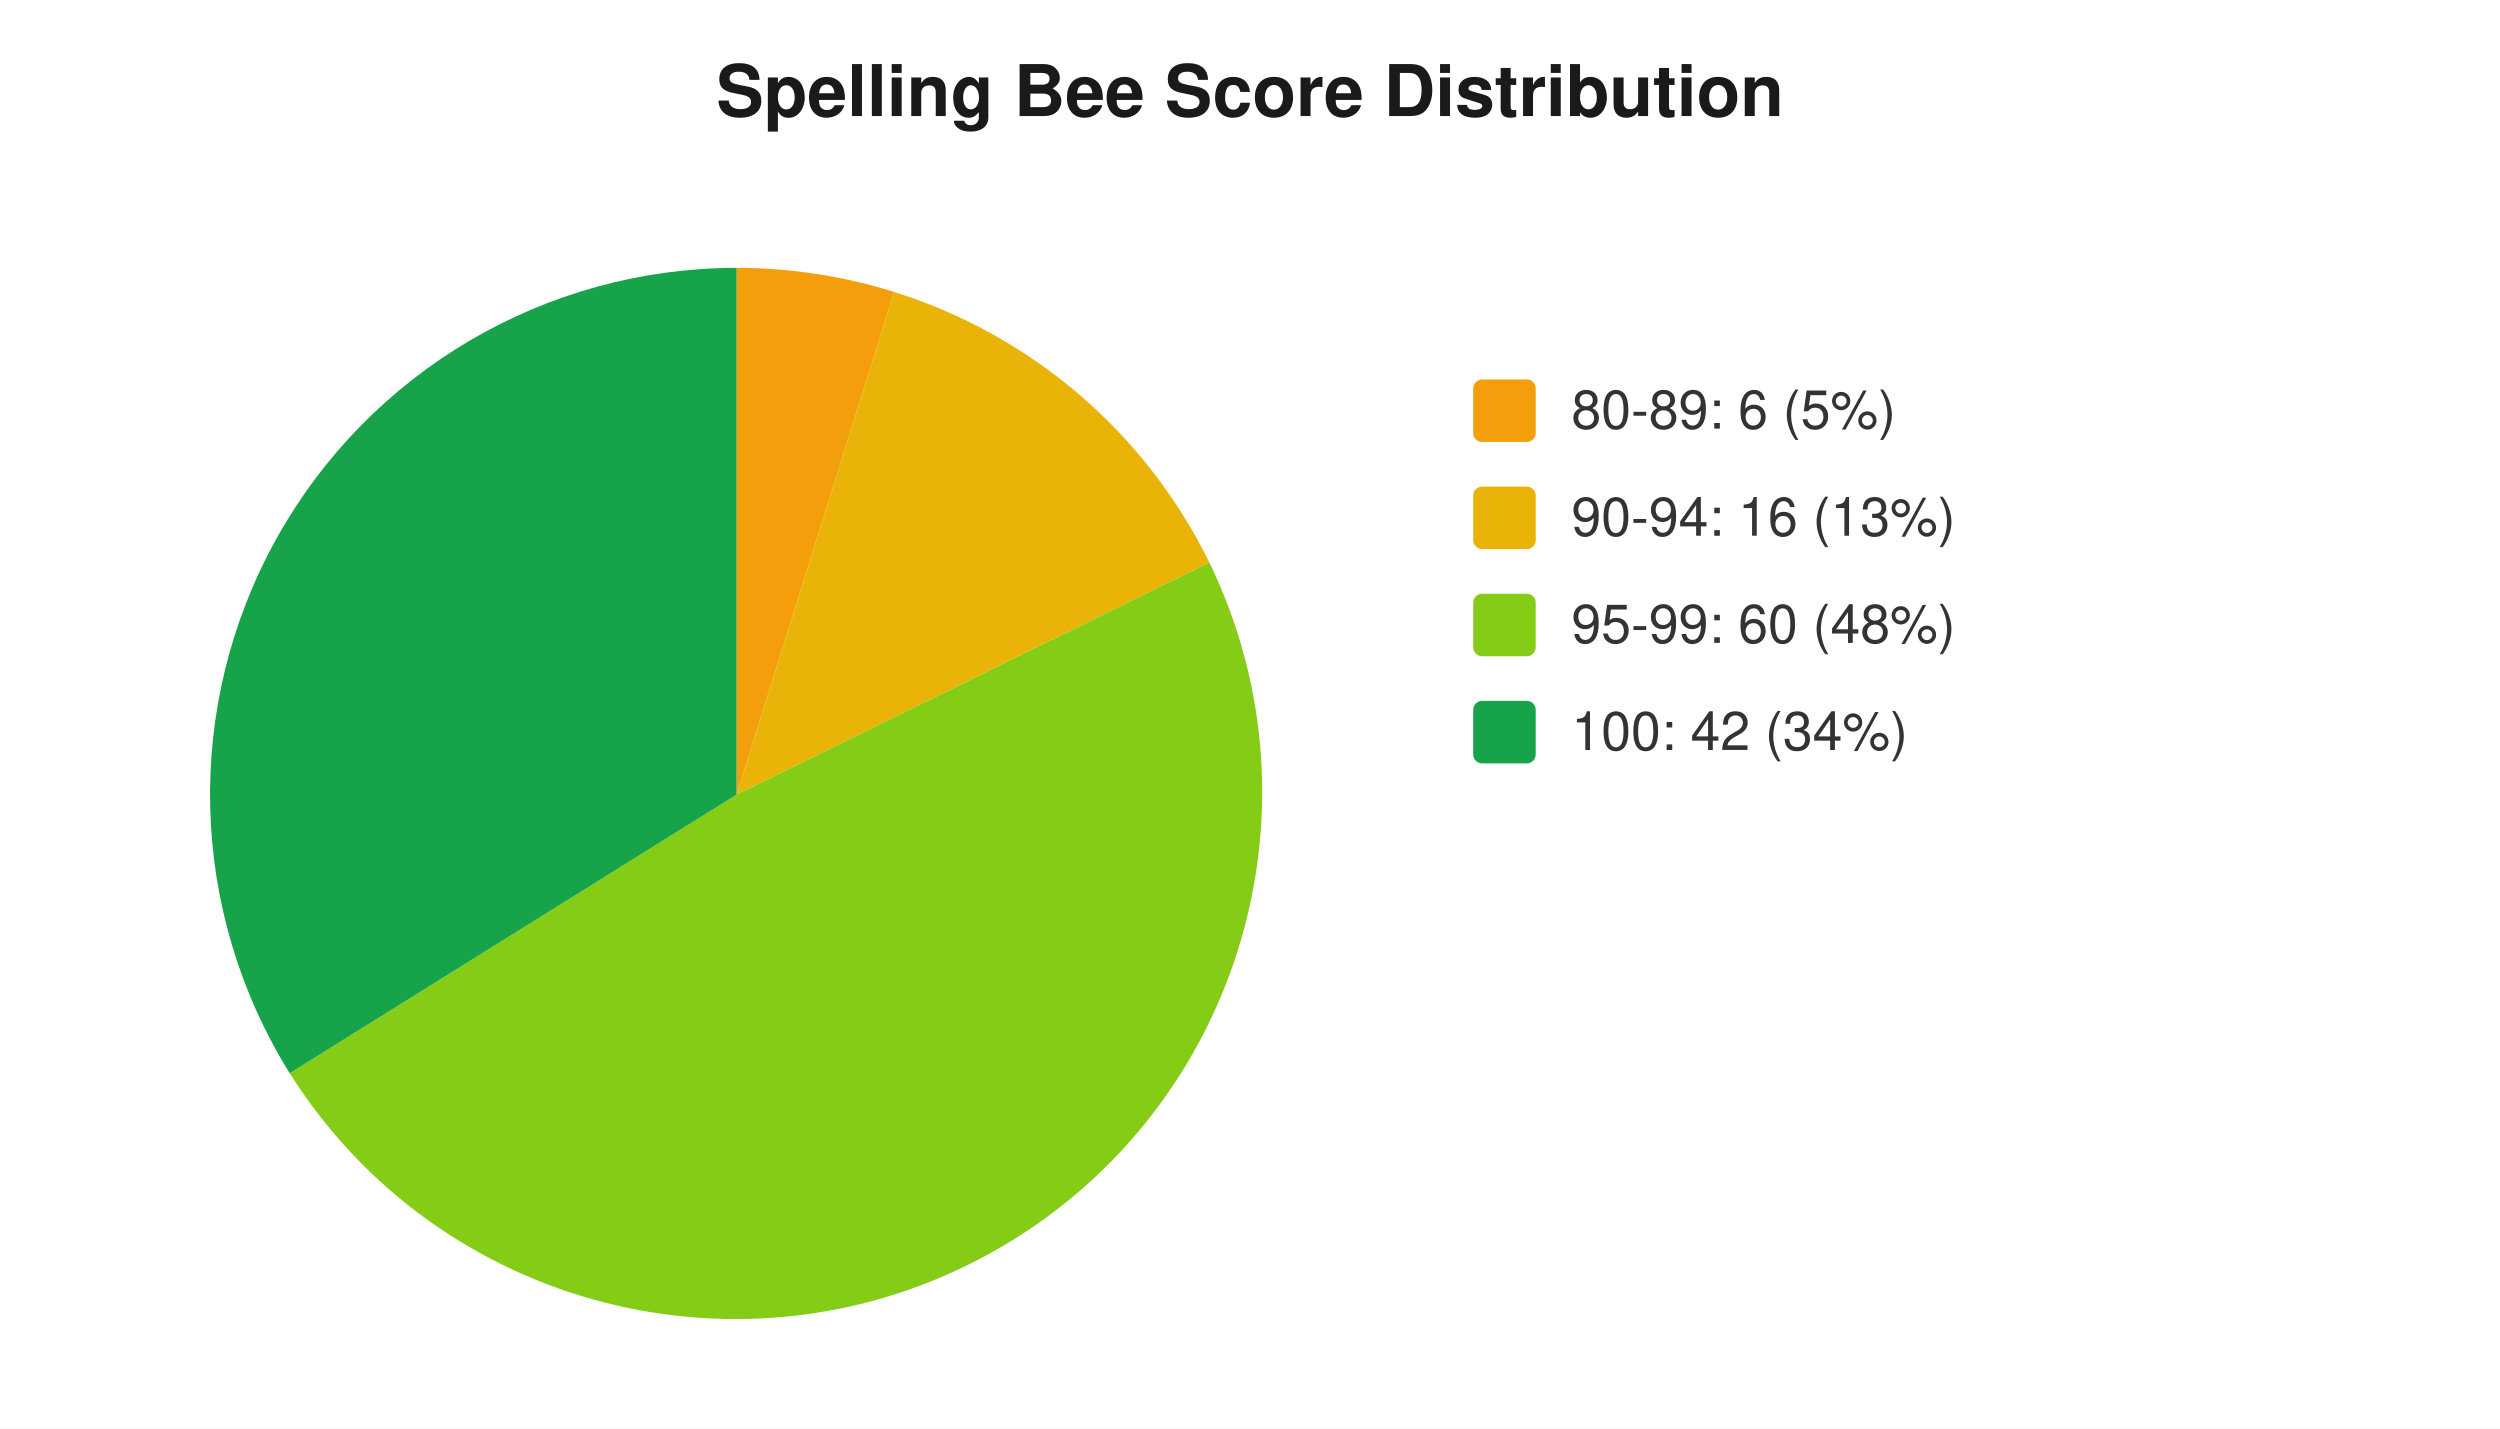
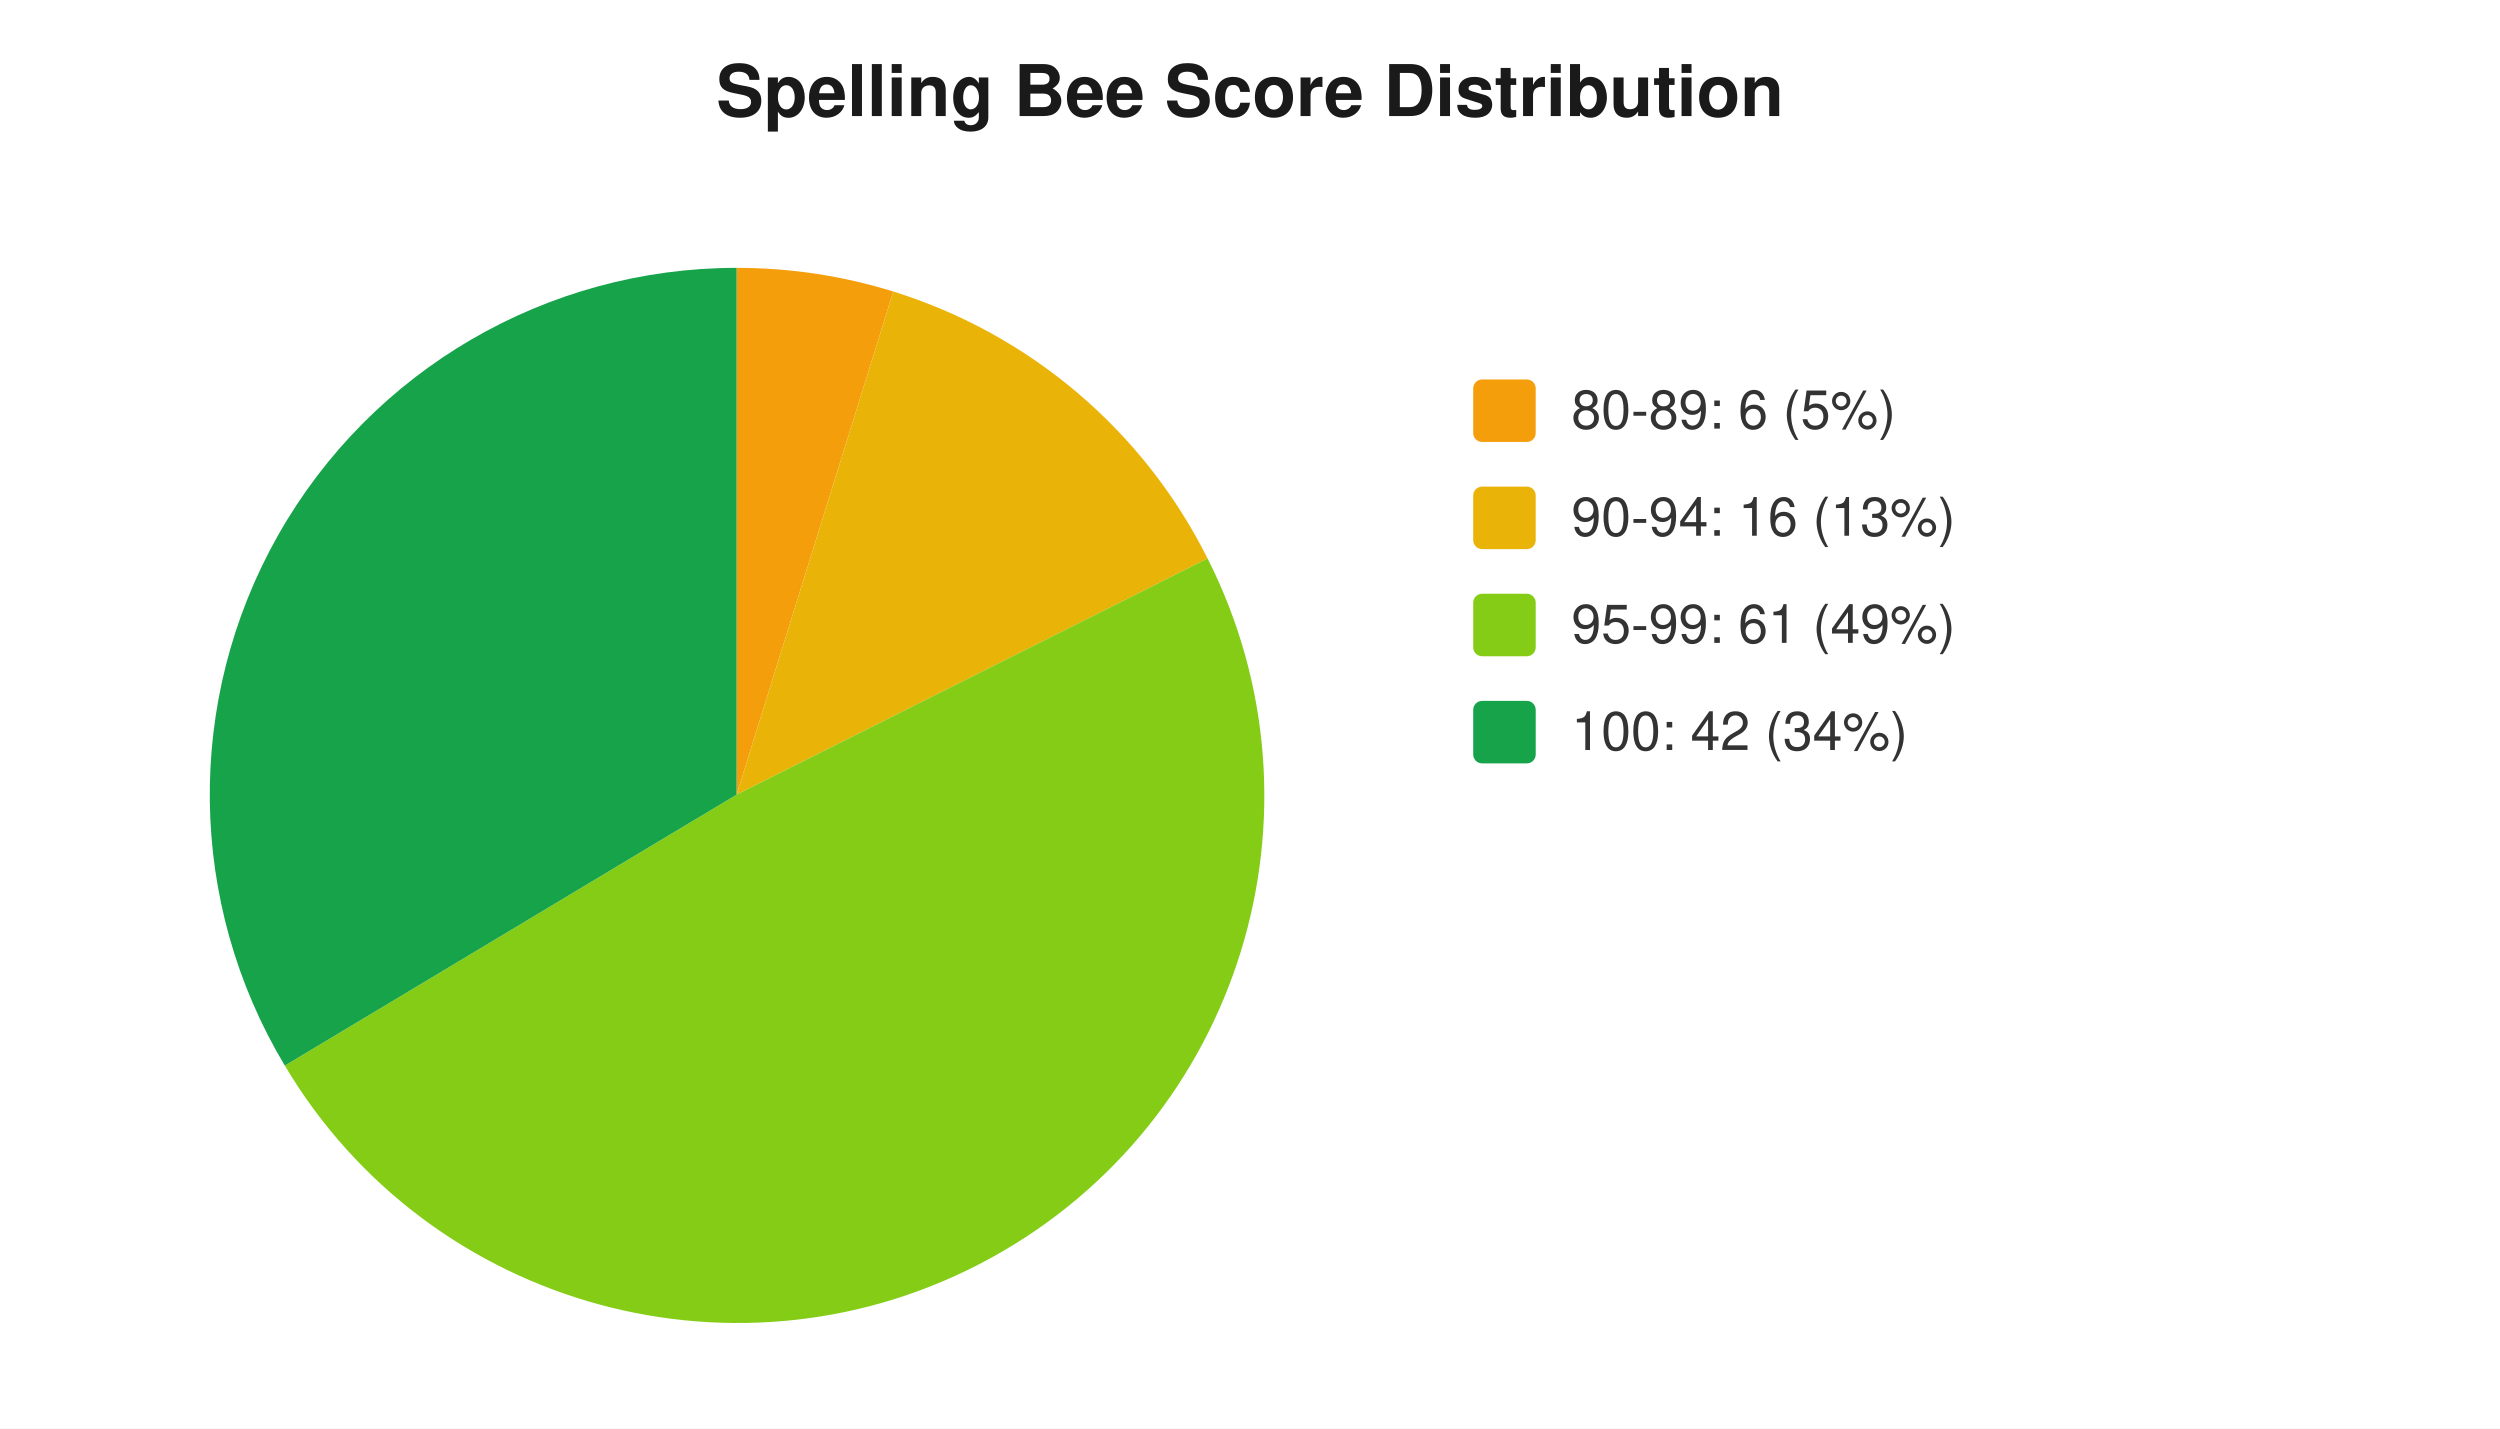
<svg xmlns="http://www.w3.org/2000/svg" width="560" height="320" viewBox="0 0 560 320" font-family="-apple-system,Segoe UI,Helvetica,Arial,sans-serif" font-size="12">
  <rect width="560" height="320" fill="#ffffff" />
  <text x="280" y="26" text-anchor="middle" font-size="16" font-weight="600" fill="#1a1a1a">Spelling Bee Score Distribution</text>
-   <path d="M 165 178 L 165.0 60.0 A 118 118 0 0 1 200.3 65.4 Z" fill="#f59e0b" />
-   <path d="M 165 178 L 200.3 65.4 A 118 118 0 0 1 270.9 126.0 Z" fill="#eab308" />
-   <path d="M 165 178 L 270.9 126.0 A 118 118 0 0 1 64.9 240.4 Z" fill="#84cc16" />
-   <path d="M 165 178 L 64.9 240.4 A 118 118 0 0 1 165.0 60.0 Z" fill="#16a34a" />
+   <path d="M 165 178 L 165.0 60.0 A 118 118 0 0 1 200.1 65.3 Z" fill="#f59e0b" />
+   <path d="M 165 178 L 200.1 65.3 A 118 118 0 0 1 270.5 125.1 Z" fill="#eab308" />
+   <path d="M 165 178 L 270.5 125.1 A 118 118 0 0 1 63.8 238.7 Z" fill="#84cc16" />
+   <path d="M 165 178 L 63.8 238.7 A 118 118 0 0 1 165.0 60.0 Z" fill="#16a34a" />
  <rect x="330" y="85" width="14" height="14" rx="2" fill="#f59e0b" />
  <text x="352" y="96" fill="#333">80-89: 6 (5%)</text>
  <rect x="330" y="109" width="14" height="14" rx="2" fill="#eab308" />
  <text x="352" y="120" fill="#333">90-94: 16 (13%)</text>
  <rect x="330" y="133" width="14" height="14" rx="2" fill="#84cc16" />
-   <text x="352" y="144" fill="#333">95-99: 60 (48%)</text>
+   <text x="352" y="144" fill="#333">95-99: 61 (49%)</text>
  <rect x="330" y="157" width="14" height="14" rx="2" fill="#16a34a" />
  <text x="352" y="168" fill="#333">100: 42 (34%)</text>
</svg>
